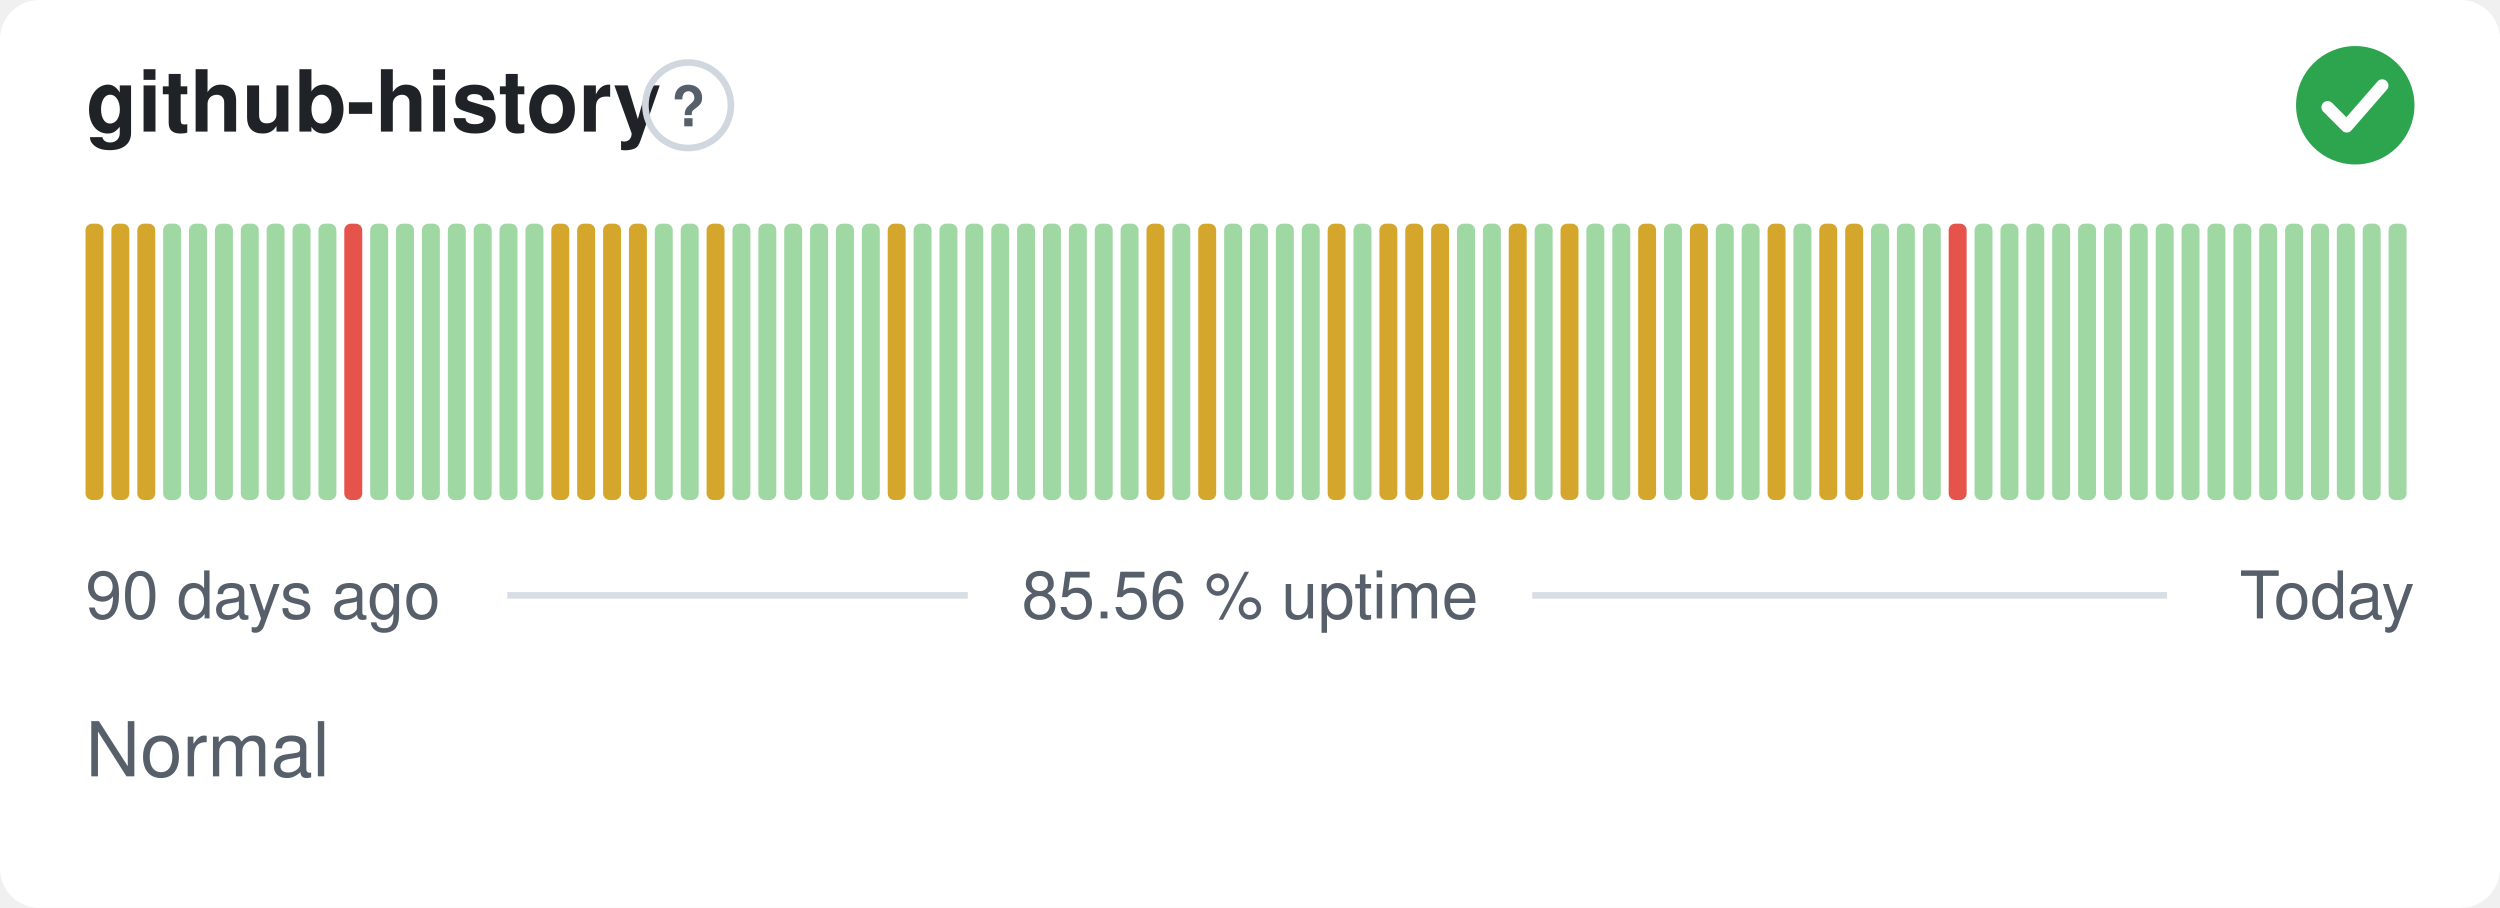
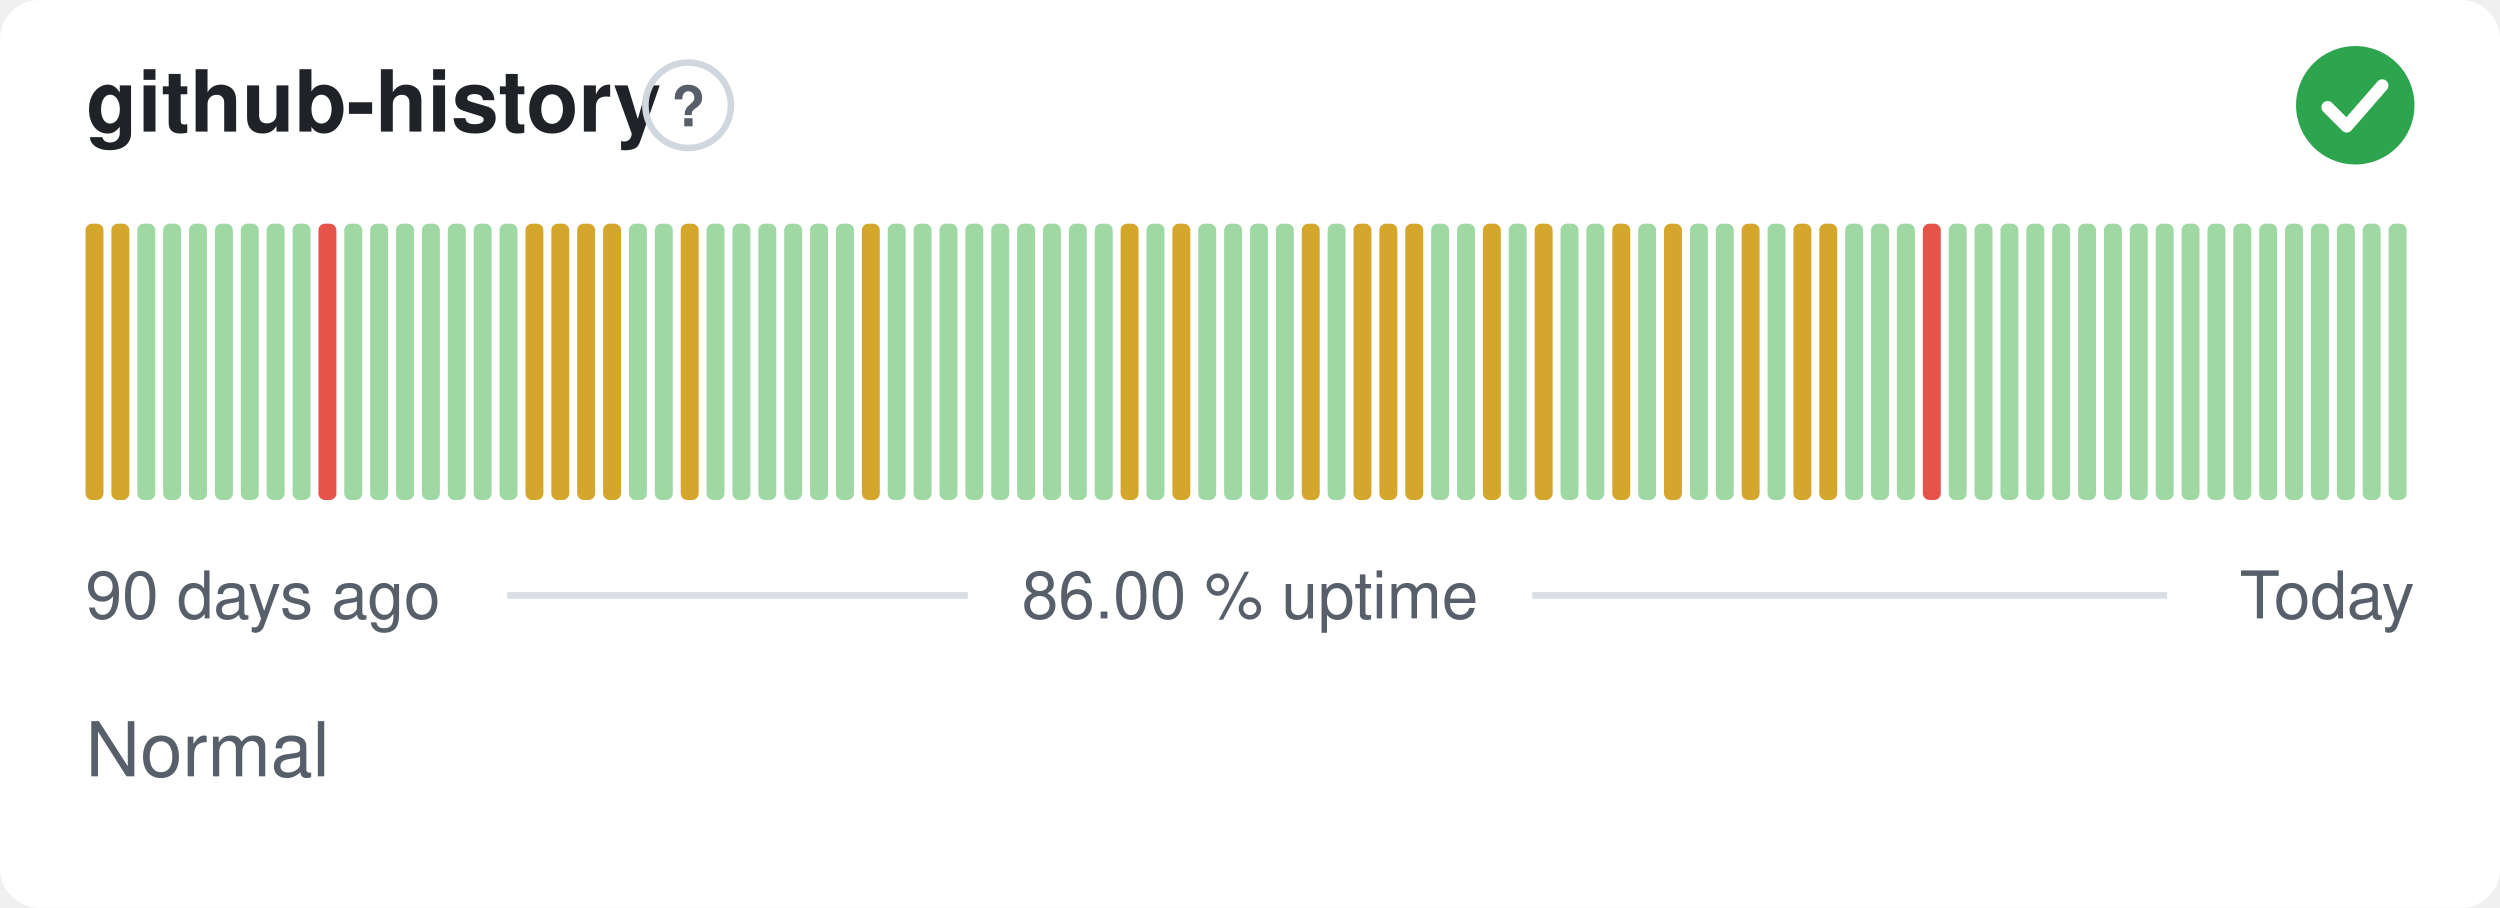
- <svg xmlns="http://www.w3.org/2000/svg" width="380" height="138" viewBox="0 0 380 138" role="img" aria-label="github-history: Normal, 85.56 % uptime over the last 90 days" font-family="-apple-system,BlinkMacSystemFont,'Segoe UI',Helvetica,Arial,sans-serif">
+ <svg xmlns="http://www.w3.org/2000/svg" width="380" height="138" viewBox="0 0 380 138" role="img" aria-label="github-history: Normal, 86.00 % uptime over the last 90 days" font-family="-apple-system,BlinkMacSystemFont,'Segoe UI',Helvetica,Arial,sans-serif">
  <style>
    @media (prefers-color-scheme: dark) {
      .bg { fill: #0d1117 }
      .title { fill: #e6edf3 }
      .muted { fill: #8b949e }
      .hint { stroke: #30363d }
      .rule { stroke: #30363d }
      .nodata { fill: #21262d }
    }
  </style>
  <rect class="bg" width="380" height="138" rx="6" fill="#ffffff" />
  <text class="title" x="13" y="20" font-size="13" font-weight="600" fill="#1f2328">github-history</text>
  <circle class="hint" cx="104.6" cy="16" r="6.5" fill="none" stroke="#d0d7de" stroke-width="1" />
  <text class="muted" x="104.6" y="19.2" text-anchor="middle" font-size="8.5" font-weight="700" fill="#57606a">?</text>
  <circle cx="358" cy="16" r="9" fill="#2da44e" />
  <path d="M353.80 16.30l2.90 2.90 5.40 -6.20" fill="none" stroke="#fff" stroke-width="1.89" stroke-linecap="round" stroke-linejoin="round" />
  <rect x="13.00" y="34.00" width="2.73" height="42.00" rx="1" fill="#d4a72c" />
  <rect x="16.93" y="34.00" width="2.73" height="42.00" rx="1" fill="#d4a72c" />
-   <rect x="20.87" y="34.00" width="2.73" height="42.00" rx="1" fill="#d4a72c" />
+   <rect x="20.87" y="34.00" width="2.73" height="42.00" rx="1" fill="#9fd8a3" />
  <rect x="24.80" y="34.00" width="2.73" height="42.00" rx="1" fill="#9fd8a3" />
  <rect x="28.73" y="34.00" width="2.73" height="42.00" rx="1" fill="#9fd8a3" />
  <rect x="32.67" y="34.00" width="2.73" height="42.00" rx="1" fill="#9fd8a3" />
  <rect x="36.60" y="34.00" width="2.73" height="42.00" rx="1" fill="#9fd8a3" />
  <rect x="40.53" y="34.00" width="2.73" height="42.00" rx="1" fill="#9fd8a3" />
  <rect x="44.47" y="34.00" width="2.73" height="42.00" rx="1" fill="#9fd8a3" />
-   <rect x="48.40" y="34.00" width="2.73" height="42.00" rx="1" fill="#9fd8a3" />
-   <rect x="52.33" y="34.00" width="2.73" height="42.00" rx="1" fill="#e5534b" />
+   <rect x="48.40" y="34.00" width="2.73" height="42.00" rx="1" fill="#e5534b" />
+   <rect x="52.33" y="34.00" width="2.73" height="42.00" rx="1" fill="#9fd8a3" />
  <rect x="56.27" y="34.00" width="2.73" height="42.00" rx="1" fill="#9fd8a3" />
  <rect x="60.20" y="34.00" width="2.73" height="42.00" rx="1" fill="#9fd8a3" />
  <rect x="64.13" y="34.00" width="2.73" height="42.00" rx="1" fill="#9fd8a3" />
  <rect x="68.07" y="34.00" width="2.73" height="42.00" rx="1" fill="#9fd8a3" />
  <rect x="72.00" y="34.00" width="2.73" height="42.00" rx="1" fill="#9fd8a3" />
  <rect x="75.93" y="34.00" width="2.73" height="42.00" rx="1" fill="#9fd8a3" />
-   <rect x="79.87" y="34.00" width="2.73" height="42.00" rx="1" fill="#9fd8a3" />
+   <rect x="79.87" y="34.00" width="2.73" height="42.00" rx="1" fill="#d4a72c" />
  <rect x="83.80" y="34.00" width="2.73" height="42.00" rx="1" fill="#d4a72c" />
  <rect x="87.73" y="34.00" width="2.73" height="42.00" rx="1" fill="#d4a72c" />
  <rect x="91.67" y="34.00" width="2.73" height="42.00" rx="1" fill="#d4a72c" />
-   <rect x="95.60" y="34.00" width="2.73" height="42.00" rx="1" fill="#d4a72c" />
+   <rect x="95.60" y="34.00" width="2.73" height="42.00" rx="1" fill="#9fd8a3" />
  <rect x="99.53" y="34.00" width="2.73" height="42.00" rx="1" fill="#9fd8a3" />
-   <rect x="103.47" y="34.00" width="2.73" height="42.00" rx="1" fill="#9fd8a3" />
-   <rect x="107.40" y="34.00" width="2.73" height="42.00" rx="1" fill="#d4a72c" />
+   <rect x="103.47" y="34.00" width="2.73" height="42.00" rx="1" fill="#d4a72c" />
+   <rect x="107.40" y="34.00" width="2.73" height="42.00" rx="1" fill="#9fd8a3" />
  <rect x="111.33" y="34.00" width="2.73" height="42.00" rx="1" fill="#9fd8a3" />
  <rect x="115.27" y="34.00" width="2.73" height="42.00" rx="1" fill="#9fd8a3" />
  <rect x="119.20" y="34.00" width="2.73" height="42.00" rx="1" fill="#9fd8a3" />
  <rect x="123.13" y="34.00" width="2.73" height="42.00" rx="1" fill="#9fd8a3" />
  <rect x="127.07" y="34.00" width="2.73" height="42.00" rx="1" fill="#9fd8a3" />
-   <rect x="131.00" y="34.00" width="2.73" height="42.00" rx="1" fill="#9fd8a3" />
-   <rect x="134.93" y="34.00" width="2.73" height="42.00" rx="1" fill="#d4a72c" />
+   <rect x="131.00" y="34.00" width="2.73" height="42.00" rx="1" fill="#d4a72c" />
+   <rect x="134.93" y="34.00" width="2.73" height="42.00" rx="1" fill="#9fd8a3" />
  <rect x="138.87" y="34.00" width="2.73" height="42.00" rx="1" fill="#9fd8a3" />
  <rect x="142.80" y="34.00" width="2.73" height="42.00" rx="1" fill="#9fd8a3" />
  <rect x="146.73" y="34.00" width="2.73" height="42.00" rx="1" fill="#9fd8a3" />
  <rect x="150.67" y="34.00" width="2.73" height="42.00" rx="1" fill="#9fd8a3" />
  <rect x="154.60" y="34.00" width="2.73" height="42.00" rx="1" fill="#9fd8a3" />
  <rect x="158.53" y="34.00" width="2.73" height="42.00" rx="1" fill="#9fd8a3" />
  <rect x="162.47" y="34.00" width="2.73" height="42.00" rx="1" fill="#9fd8a3" />
  <rect x="166.40" y="34.00" width="2.73" height="42.00" rx="1" fill="#9fd8a3" />
-   <rect x="170.33" y="34.00" width="2.73" height="42.00" rx="1" fill="#9fd8a3" />
-   <rect x="174.27" y="34.00" width="2.73" height="42.00" rx="1" fill="#d4a72c" />
-   <rect x="178.20" y="34.00" width="2.73" height="42.00" rx="1" fill="#9fd8a3" />
-   <rect x="182.13" y="34.00" width="2.73" height="42.00" rx="1" fill="#d4a72c" />
+   <rect x="170.33" y="34.00" width="2.73" height="42.00" rx="1" fill="#d4a72c" />
+   <rect x="174.27" y="34.00" width="2.73" height="42.00" rx="1" fill="#9fd8a3" />
+   <rect x="178.20" y="34.00" width="2.73" height="42.00" rx="1" fill="#d4a72c" />
+   <rect x="182.13" y="34.00" width="2.73" height="42.00" rx="1" fill="#9fd8a3" />
  <rect x="186.07" y="34.00" width="2.73" height="42.00" rx="1" fill="#9fd8a3" />
  <rect x="190.00" y="34.00" width="2.73" height="42.00" rx="1" fill="#9fd8a3" />
  <rect x="193.93" y="34.00" width="2.73" height="42.00" rx="1" fill="#9fd8a3" />
-   <rect x="197.87" y="34.00" width="2.73" height="42.00" rx="1" fill="#9fd8a3" />
-   <rect x="201.80" y="34.00" width="2.73" height="42.00" rx="1" fill="#d4a72c" />
-   <rect x="205.73" y="34.00" width="2.73" height="42.00" rx="1" fill="#9fd8a3" />
+   <rect x="197.87" y="34.00" width="2.73" height="42.00" rx="1" fill="#d4a72c" />
+   <rect x="201.80" y="34.00" width="2.73" height="42.00" rx="1" fill="#9fd8a3" />
+   <rect x="205.73" y="34.00" width="2.73" height="42.00" rx="1" fill="#d4a72c" />
  <rect x="209.67" y="34.00" width="2.73" height="42.00" rx="1" fill="#d4a72c" />
  <rect x="213.60" y="34.00" width="2.73" height="42.00" rx="1" fill="#d4a72c" />
-   <rect x="217.53" y="34.00" width="2.73" height="42.00" rx="1" fill="#d4a72c" />
+   <rect x="217.53" y="34.00" width="2.73" height="42.00" rx="1" fill="#9fd8a3" />
  <rect x="221.47" y="34.00" width="2.73" height="42.00" rx="1" fill="#9fd8a3" />
-   <rect x="225.40" y="34.00" width="2.73" height="42.00" rx="1" fill="#9fd8a3" />
-   <rect x="229.33" y="34.00" width="2.73" height="42.00" rx="1" fill="#d4a72c" />
-   <rect x="233.27" y="34.00" width="2.73" height="42.00" rx="1" fill="#9fd8a3" />
-   <rect x="237.20" y="34.00" width="2.73" height="42.00" rx="1" fill="#d4a72c" />
+   <rect x="225.40" y="34.00" width="2.73" height="42.00" rx="1" fill="#d4a72c" />
+   <rect x="229.33" y="34.00" width="2.73" height="42.00" rx="1" fill="#9fd8a3" />
+   <rect x="233.27" y="34.00" width="2.73" height="42.00" rx="1" fill="#d4a72c" />
+   <rect x="237.20" y="34.00" width="2.73" height="42.00" rx="1" fill="#9fd8a3" />
  <rect x="241.13" y="34.00" width="2.73" height="42.00" rx="1" fill="#9fd8a3" />
-   <rect x="245.07" y="34.00" width="2.73" height="42.00" rx="1" fill="#9fd8a3" />
-   <rect x="249.00" y="34.00" width="2.73" height="42.00" rx="1" fill="#d4a72c" />
-   <rect x="252.93" y="34.00" width="2.73" height="42.00" rx="1" fill="#9fd8a3" />
-   <rect x="256.87" y="34.00" width="2.73" height="42.00" rx="1" fill="#d4a72c" />
+   <rect x="245.07" y="34.00" width="2.73" height="42.00" rx="1" fill="#d4a72c" />
+   <rect x="249.00" y="34.00" width="2.73" height="42.00" rx="1" fill="#9fd8a3" />
+   <rect x="252.93" y="34.00" width="2.73" height="42.00" rx="1" fill="#d4a72c" />
+   <rect x="256.87" y="34.00" width="2.73" height="42.00" rx="1" fill="#9fd8a3" />
  <rect x="260.80" y="34.00" width="2.73" height="42.00" rx="1" fill="#9fd8a3" />
-   <rect x="264.73" y="34.00" width="2.73" height="42.00" rx="1" fill="#9fd8a3" />
-   <rect x="268.67" y="34.00" width="2.73" height="42.00" rx="1" fill="#d4a72c" />
-   <rect x="272.60" y="34.00" width="2.73" height="42.00" rx="1" fill="#9fd8a3" />
+   <rect x="264.73" y="34.00" width="2.73" height="42.00" rx="1" fill="#d4a72c" />
+   <rect x="268.67" y="34.00" width="2.73" height="42.00" rx="1" fill="#9fd8a3" />
+   <rect x="272.60" y="34.00" width="2.73" height="42.00" rx="1" fill="#d4a72c" />
  <rect x="276.53" y="34.00" width="2.73" height="42.00" rx="1" fill="#d4a72c" />
-   <rect x="280.47" y="34.00" width="2.73" height="42.00" rx="1" fill="#d4a72c" />
+   <rect x="280.47" y="34.00" width="2.73" height="42.00" rx="1" fill="#9fd8a3" />
  <rect x="284.40" y="34.00" width="2.73" height="42.00" rx="1" fill="#9fd8a3" />
  <rect x="288.33" y="34.00" width="2.73" height="42.00" rx="1" fill="#9fd8a3" />
-   <rect x="292.27" y="34.00" width="2.73" height="42.00" rx="1" fill="#9fd8a3" />
-   <rect x="296.20" y="34.00" width="2.73" height="42.00" rx="1" fill="#e5534b" />
+   <rect x="292.27" y="34.00" width="2.73" height="42.00" rx="1" fill="#e5534b" />
+   <rect x="296.20" y="34.00" width="2.73" height="42.00" rx="1" fill="#9fd8a3" />
  <rect x="300.13" y="34.00" width="2.73" height="42.00" rx="1" fill="#9fd8a3" />
  <rect x="304.07" y="34.00" width="2.73" height="42.00" rx="1" fill="#9fd8a3" />
  <rect x="308.00" y="34.00" width="2.73" height="42.00" rx="1" fill="#9fd8a3" />
  <rect x="311.93" y="34.00" width="2.73" height="42.00" rx="1" fill="#9fd8a3" />
  <rect x="315.87" y="34.00" width="2.73" height="42.00" rx="1" fill="#9fd8a3" />
  <rect x="319.80" y="34.00" width="2.73" height="42.00" rx="1" fill="#9fd8a3" />
  <rect x="323.73" y="34.00" width="2.73" height="42.00" rx="1" fill="#9fd8a3" />
  <rect x="327.67" y="34.00" width="2.73" height="42.00" rx="1" fill="#9fd8a3" />
  <rect x="331.60" y="34.00" width="2.73" height="42.00" rx="1" fill="#9fd8a3" />
  <rect x="335.53" y="34.00" width="2.73" height="42.00" rx="1" fill="#9fd8a3" />
  <rect x="339.47" y="34.00" width="2.73" height="42.00" rx="1" fill="#9fd8a3" />
  <rect x="343.40" y="34.00" width="2.73" height="42.00" rx="1" fill="#9fd8a3" />
  <rect x="347.33" y="34.00" width="2.73" height="42.00" rx="1" fill="#9fd8a3" />
  <rect x="351.27" y="34.00" width="2.73" height="42.00" rx="1" fill="#9fd8a3" />
  <rect x="355.20" y="34.00" width="2.73" height="42.00" rx="1" fill="#9fd8a3" />
  <rect x="359.13" y="34.00" width="2.73" height="42.00" rx="1" fill="#9fd8a3" />
  <rect x="363.07" y="34.00" width="2.73" height="42.00" rx="1" fill="#9fd8a3" />
  <text class="muted" x="13" y="94" font-size="10" fill="#57606a">90 days ago</text>
-   <text class="muted" x="190" y="94" text-anchor="middle" font-size="10" fill="#57606a">85.56 % uptime</text>
+   <text class="muted" x="190" y="94" text-anchor="middle" font-size="10" fill="#57606a">86.00 % uptime</text>
  <text class="muted" x="367" y="94" text-anchor="end" font-size="10" fill="#57606a">Today</text>
  <line class="rule" x1="77.1" y1="90.5" x2="147.1" y2="90.5" stroke="#d8dee4" stroke-width="1" />
  <line class="rule" x1="232.9" y1="90.5" x2="329.4" y2="90.5" stroke="#d8dee4" stroke-width="1" />
  <text class="muted" x="13" y="118" font-size="11.5" fill="#57606a">Normal</text>
</svg>
